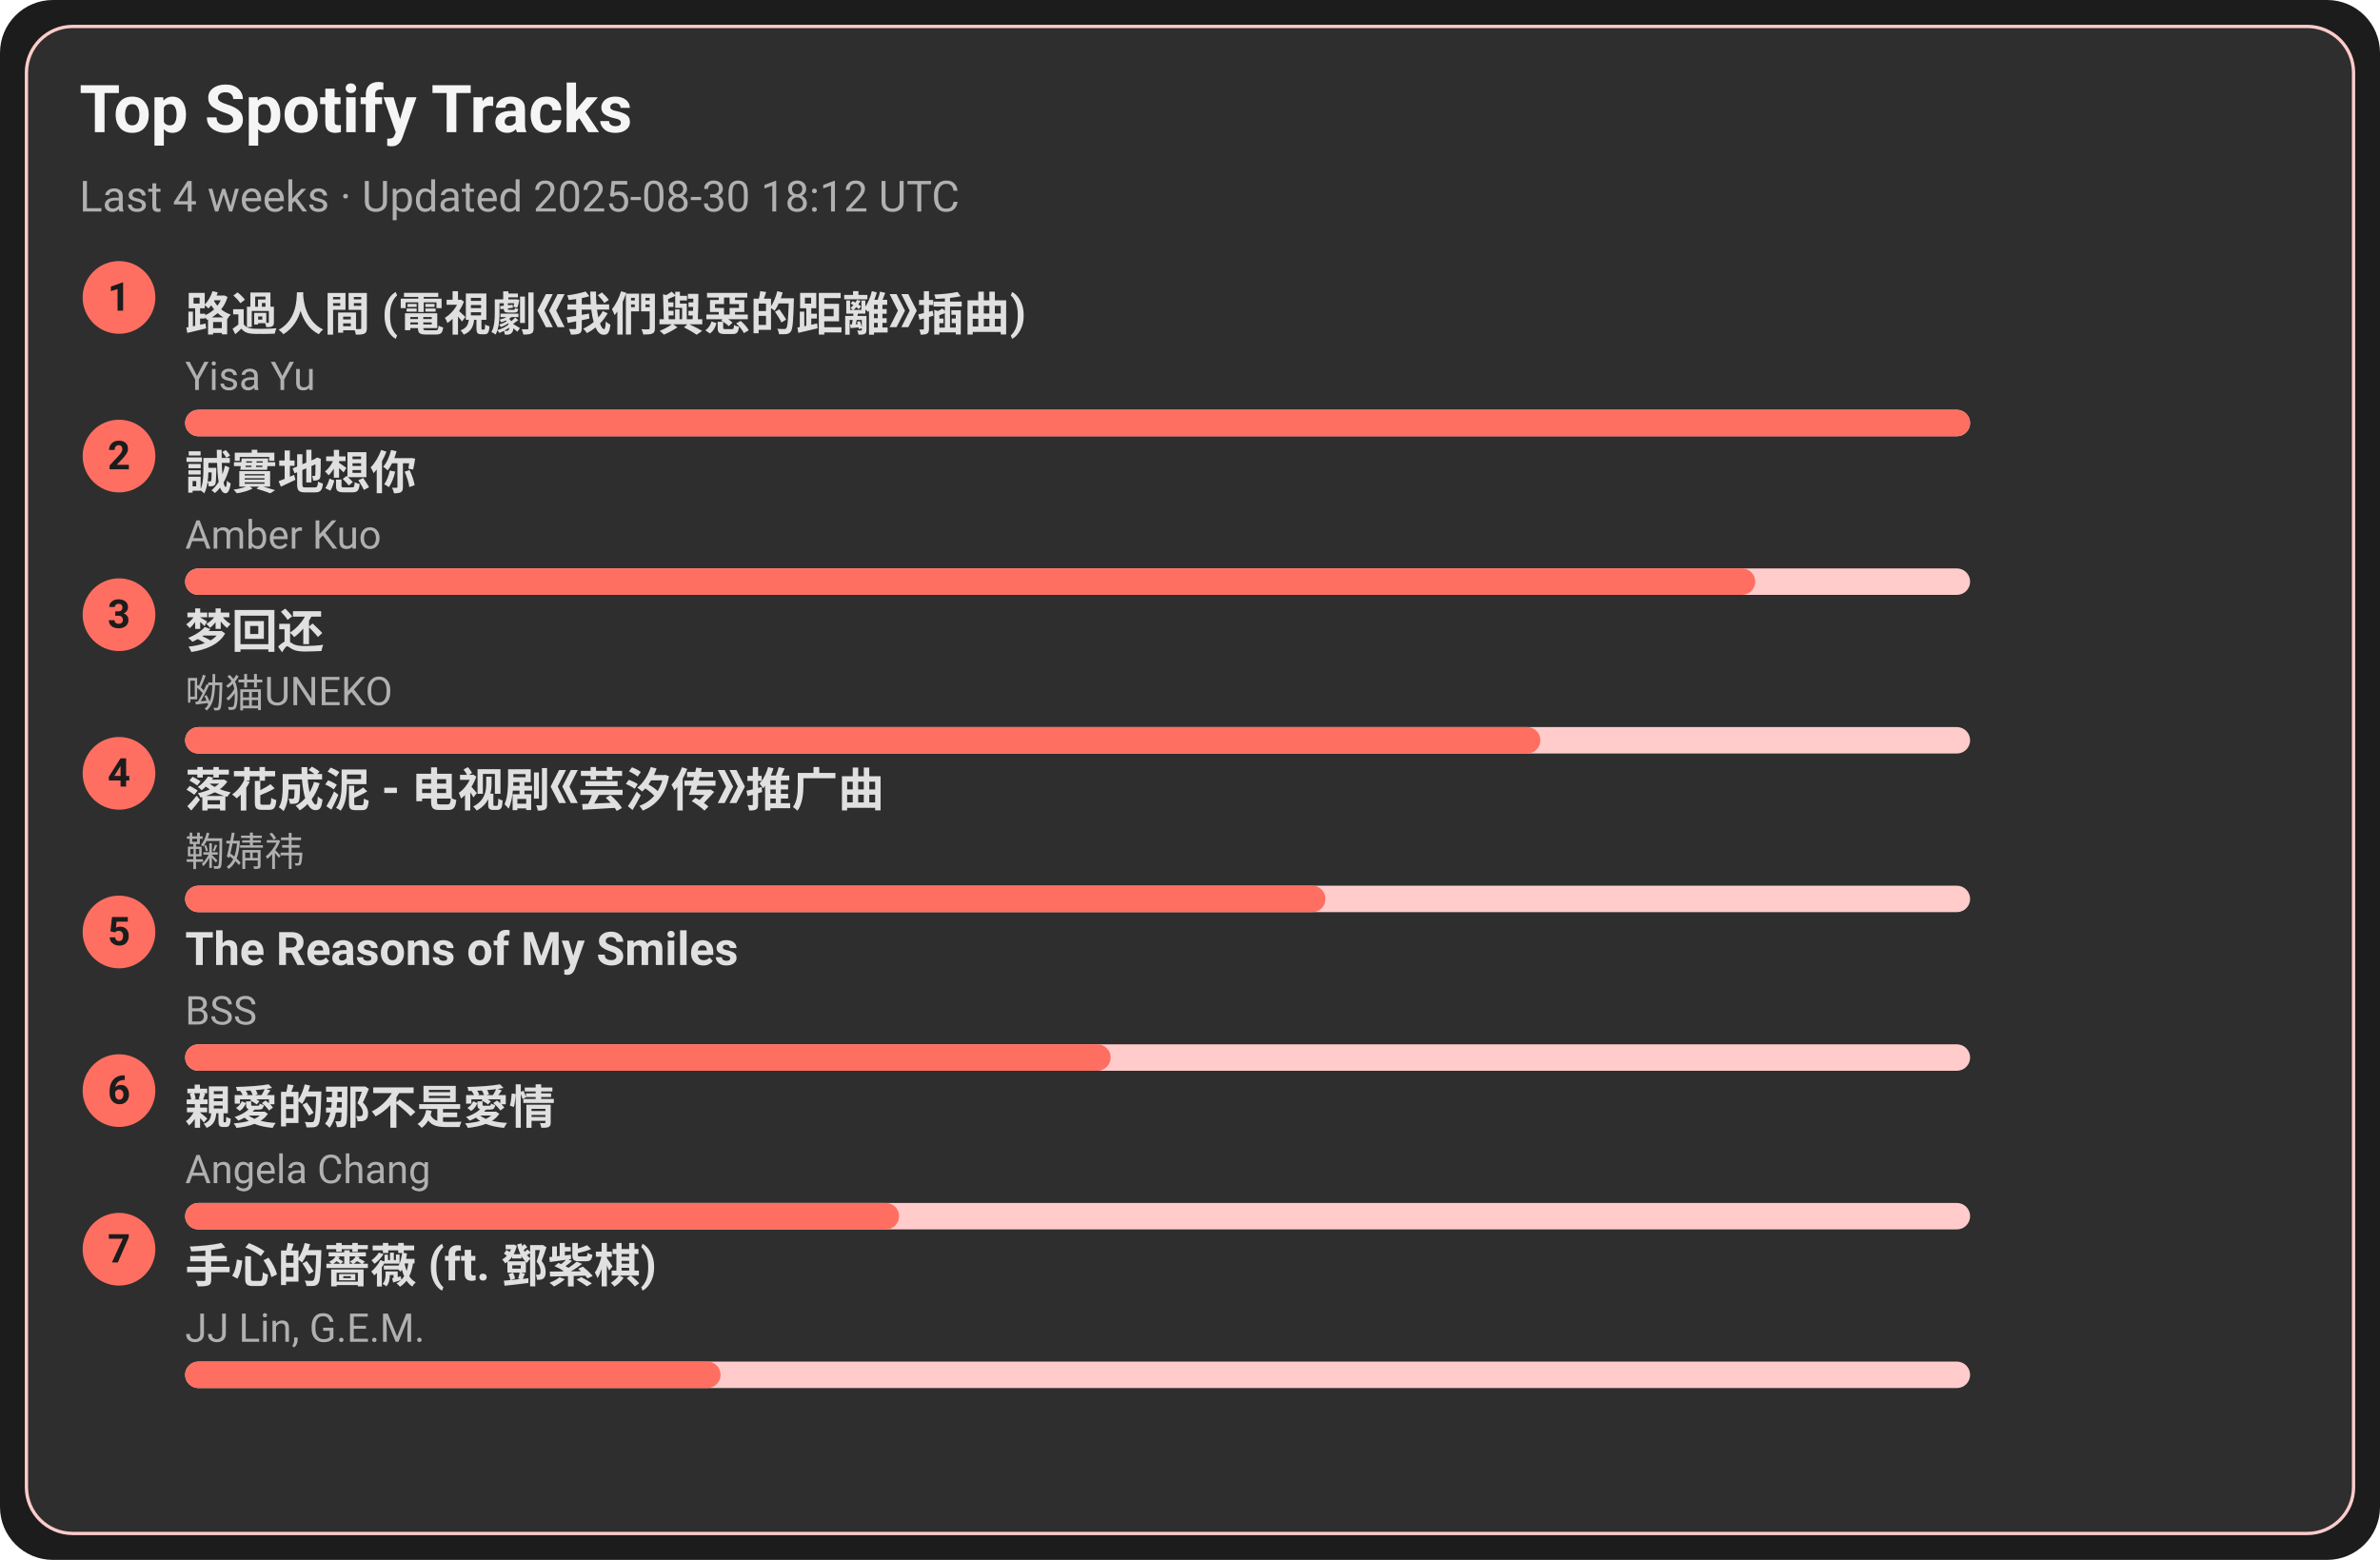
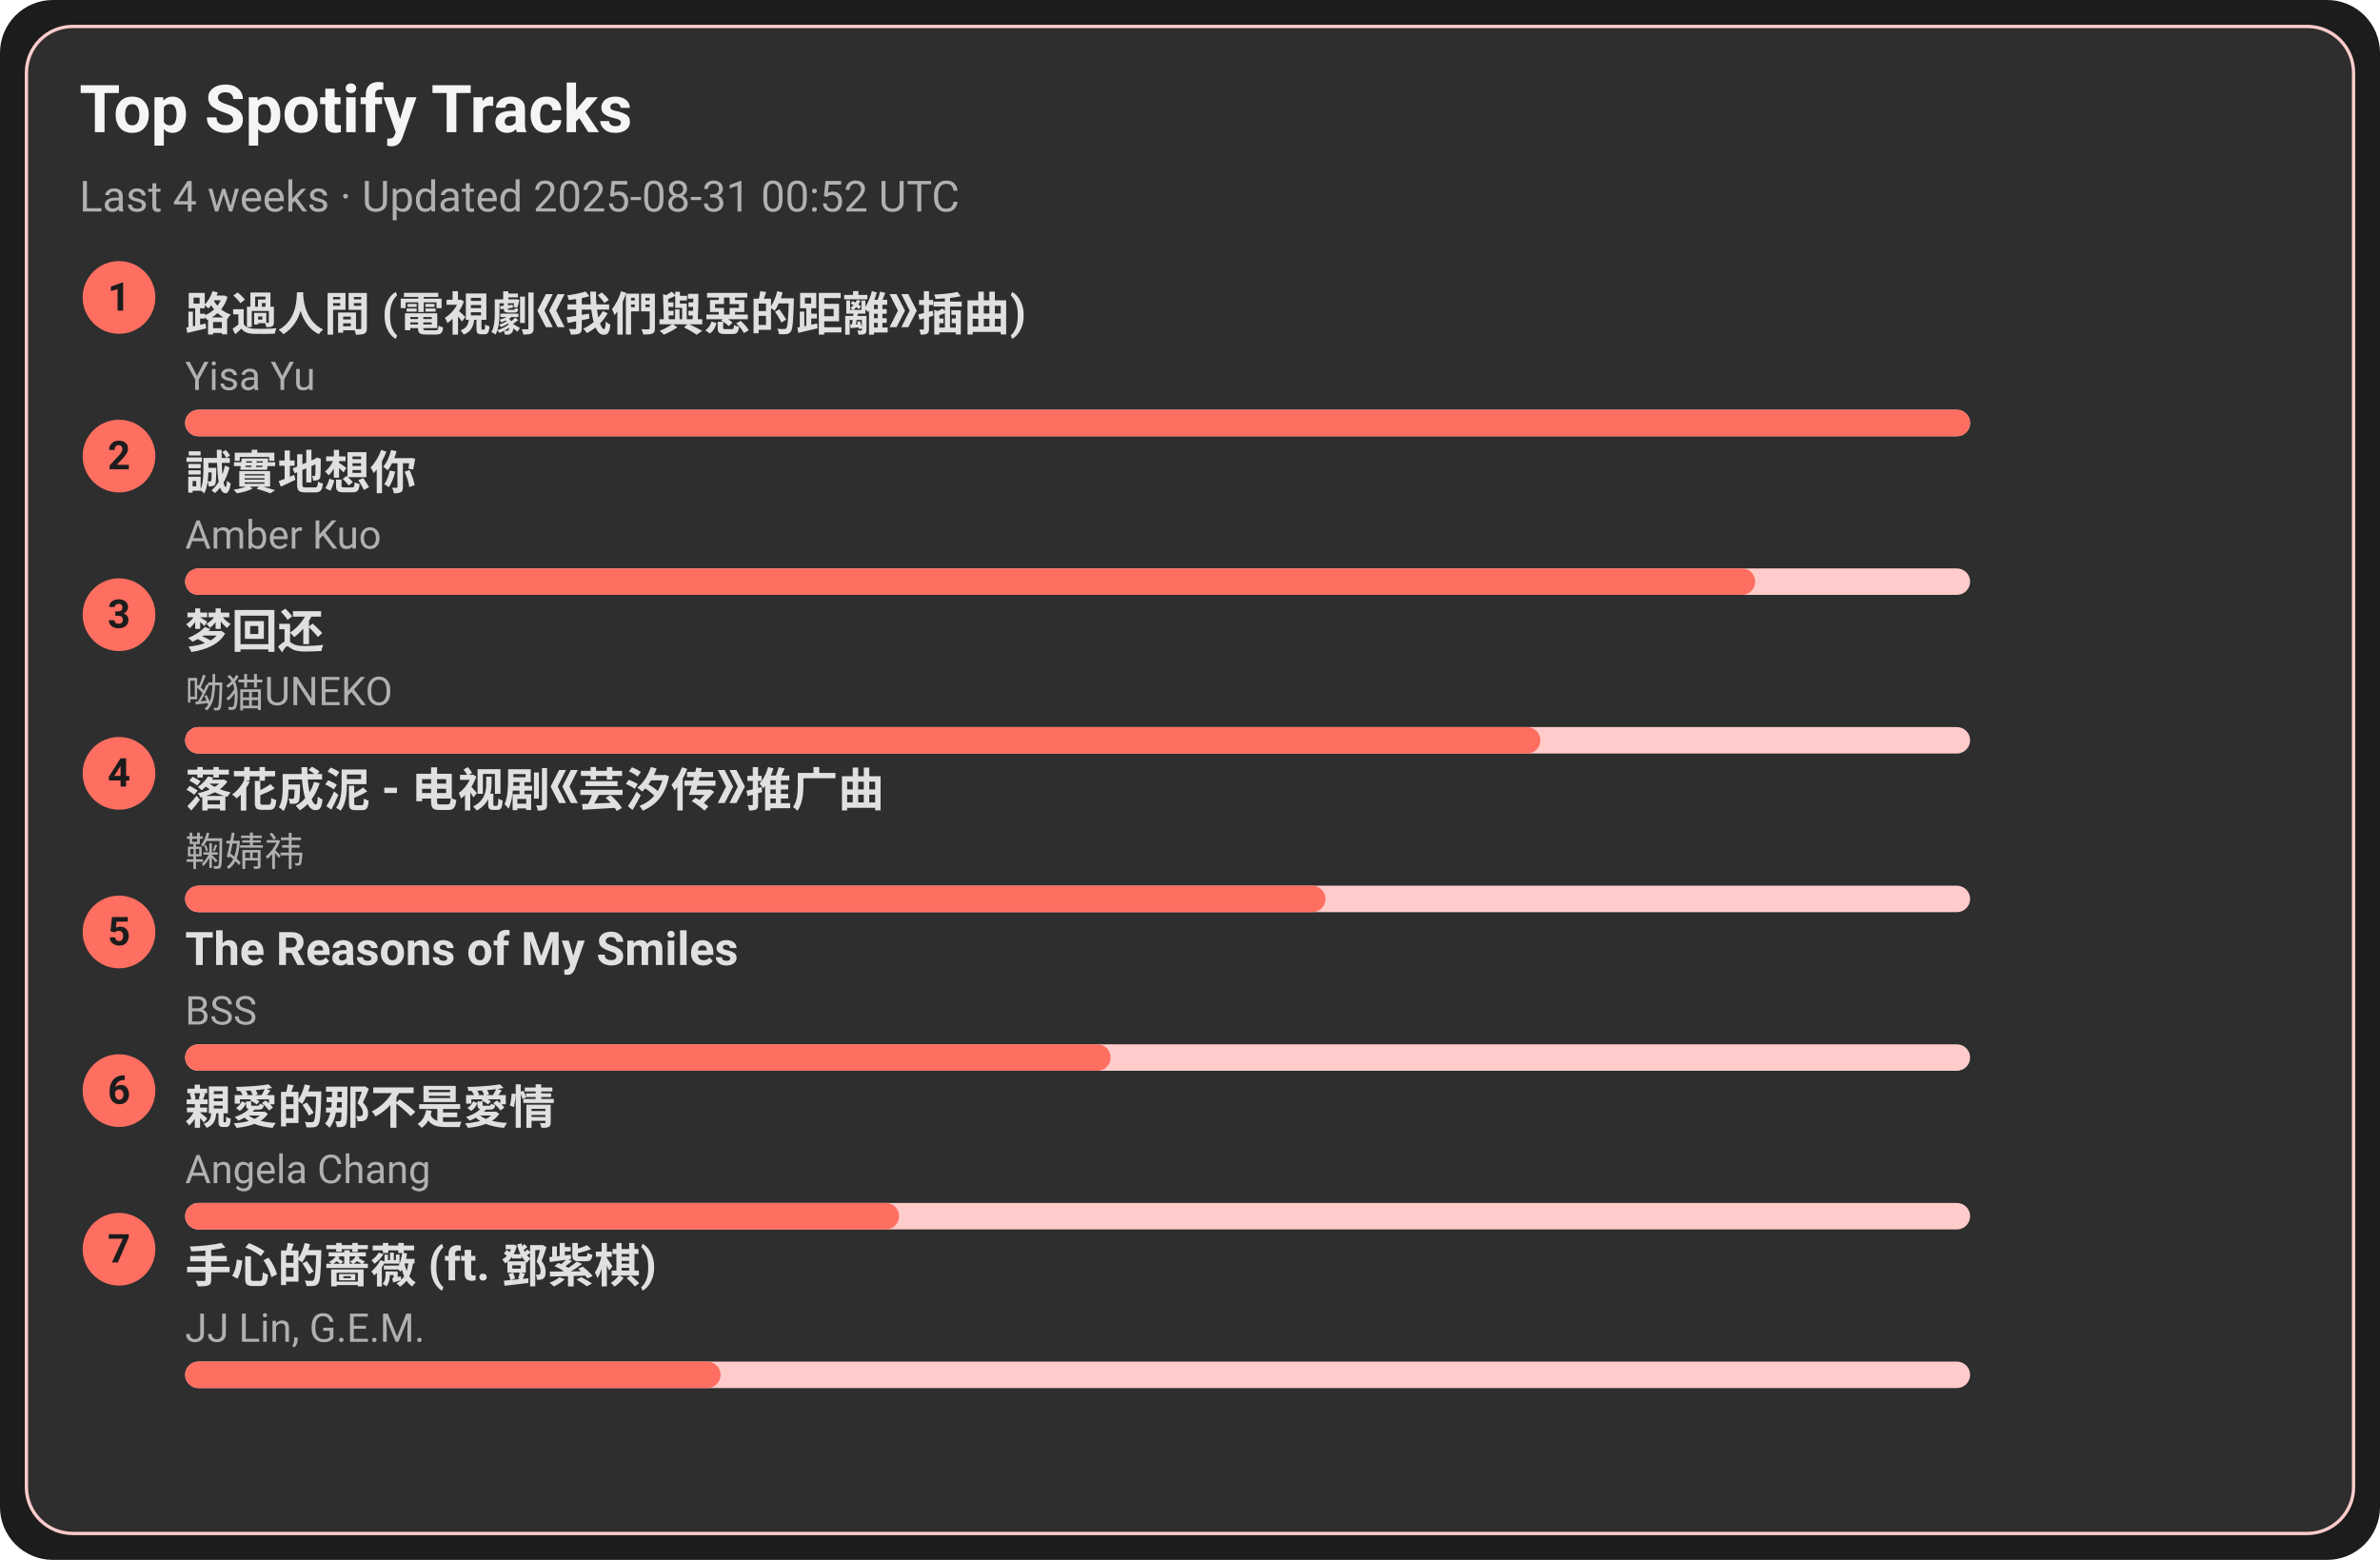
<svg xmlns="http://www.w3.org/2000/svg" width="720" height="472" viewBox="0 0 720 472">
  <style>text{font-family:-apple-system,BlinkMacSystemFont,Segoe UI,Roboto,Ubuntu,Helvetica Neue,Arial,Noto Sans,sans-serif}</style>
  <rect width="720" height="472" rx="16" fill="#1c1c1c" />
  <rect x="8" y="8" width="704" height="456" rx="14" fill="#2e2e2e" stroke="#ffcccb" />
  <text x="24" y="40" font-size="20" fill="#f5f5f5" font-weight="600">Top Spotify Tracks</text>
-   <text x="24" y="64" font-size="13" fill="#b0b0b0">Last 4 weeks · Updated 2025-08-30 18:12 UTC</text>
+   <text x="24" y="64" font-size="13" fill="#b0b0b0">Last 4 weeks · Updated 2025-08-31 00:52 UTC</text>
  <circle cx="36" cy="90" r="11" fill="#ff6f61" />
  <text x="36" y="94" text-anchor="middle" font-size="12" fill="#1c1c1c" font-weight="700">1</text>
  <a href="https://open.spotify.com/track/1ZSleGniKMWNrWvK5cGALO" target="_blank" rel="noopener noreferrer">
    <text x="56" y="100" font-size="14" fill="#e0e0e0" font-weight="600">路過人間 (電視劇《我們與惡的距離》插曲)</text>
  </a>
  <text x="56" y="118" font-size="12" fill="#b0b0b0">Yisa Yu</text>
  <rect x="56" y="124" width="540" height="8" rx="4" fill="#ffcccb" />
  <rect x="56" y="124" width="540" height="8" rx="4" fill="#ff6f61" />
  <circle cx="36" cy="138" r="11" fill="#ff6f61" />
  <text x="36" y="142" text-anchor="middle" font-size="12" fill="#1c1c1c" font-weight="700">2</text>
  <a href="https://open.spotify.com/track/1SPZzj8QzOwZoAGKXMGLGJ" target="_blank" rel="noopener noreferrer">
    <text x="56" y="148" font-size="14" fill="#e0e0e0" font-weight="600">誠實地想你</text>
  </a>
  <text x="56" y="166" font-size="12" fill="#b0b0b0">Amber Kuo</text>
  <rect x="56" y="172" width="540" height="8" rx="4" fill="#ffcccb" />
  <rect x="56" y="172" width="475" height="8" rx="4" fill="#ff6f61" />
  <circle cx="36" cy="186" r="11" fill="#ff6f61" />
  <text x="36" y="190" text-anchor="middle" font-size="12" fill="#1c1c1c" font-weight="700">3</text>
  <a href="https://open.spotify.com/track/6jTK3YxlFysC8g0Ye9tbPK" target="_blank" rel="noopener noreferrer">
    <text x="56" y="196" font-size="14" fill="#e0e0e0" font-weight="600">梦回还</text>
  </a>
  <text x="56" y="214" font-size="12" fill="#b0b0b0">呦猫UNEKO</text>
  <rect x="56" y="220" width="540" height="8" rx="4" fill="#ffcccb" />
  <rect x="56" y="220" width="410" height="8" rx="4" fill="#ff6f61" />
  <circle cx="36" cy="234" r="11" fill="#ff6f61" />
  <text x="36" y="238" text-anchor="middle" font-size="12" fill="#1c1c1c" font-weight="700">4</text>
  <a href="https://open.spotify.com/track/3kOZsJz3crGIWWHeoCNa0O" target="_blank" rel="noopener noreferrer">
    <text x="56" y="244" font-size="14" fill="#e0e0e0" font-weight="600">落花成泥 - 电视剧《芸汐传》推广曲</text>
  </a>
  <text x="56" y="262" font-size="12" fill="#b0b0b0">鞠婧祎</text>
  <rect x="56" y="268" width="540" height="8" rx="4" fill="#ffcccb" />
  <rect x="56" y="268" width="345" height="8" rx="4" fill="#ff6f61" />
  <circle cx="36" cy="282" r="11" fill="#ff6f61" />
  <text x="36" y="286" text-anchor="middle" font-size="12" fill="#1c1c1c" font-weight="700">5</text>
  <a href="https://open.spotify.com/track/1amowbJ9HHFFSFdg2ubM7G" target="_blank" rel="noopener noreferrer">
    <text x="56" y="292" font-size="14" fill="#e0e0e0" font-weight="600">The Reasons of My Smiles</text>
  </a>
  <text x="56" y="310" font-size="12" fill="#b0b0b0">BSS</text>
  <rect x="56" y="316" width="540" height="8" rx="4" fill="#ffcccb" />
  <rect x="56" y="316" width="280" height="8" rx="4" fill="#ff6f61" />
  <circle cx="36" cy="330" r="11" fill="#ff6f61" />
  <text x="36" y="334" text-anchor="middle" font-size="12" fill="#1c1c1c" font-weight="700">6</text>
  <a href="https://open.spotify.com/track/1MAv2SJPGVVDHyFlhflmYR" target="_blank" rel="noopener noreferrer">
    <text x="56" y="340" font-size="14" fill="#e0e0e0" font-weight="600">親愛的那不是愛情</text>
  </a>
  <text x="56" y="358" font-size="12" fill="#b0b0b0">Angela Chang</text>
  <rect x="56" y="364" width="540" height="8" rx="4" fill="#ffcccb" />
  <rect x="56" y="364" width="216" height="8" rx="4" fill="#ff6f61" />
  <circle cx="36" cy="378" r="11" fill="#ff6f61" />
  <text x="36" y="382" text-anchor="middle" font-size="12" fill="#1c1c1c" font-weight="700">7</text>
  <a href="https://open.spotify.com/track/0w0u6SaUF3mtxMX0Dohnud" target="_blank" rel="noopener noreferrer">
    <text x="56" y="388" font-size="14" fill="#e0e0e0" font-weight="600">手心的薔薇 (ft. 鄧紫棋)</text>
  </a>
  <text x="56" y="406" font-size="12" fill="#b0b0b0">JJ Lin, G.E.M.</text>
  <rect x="56" y="412" width="540" height="8" rx="4" fill="#ffcccb" />
  <rect x="56" y="412" width="162" height="8" rx="4" fill="#ff6f61" />
</svg>
